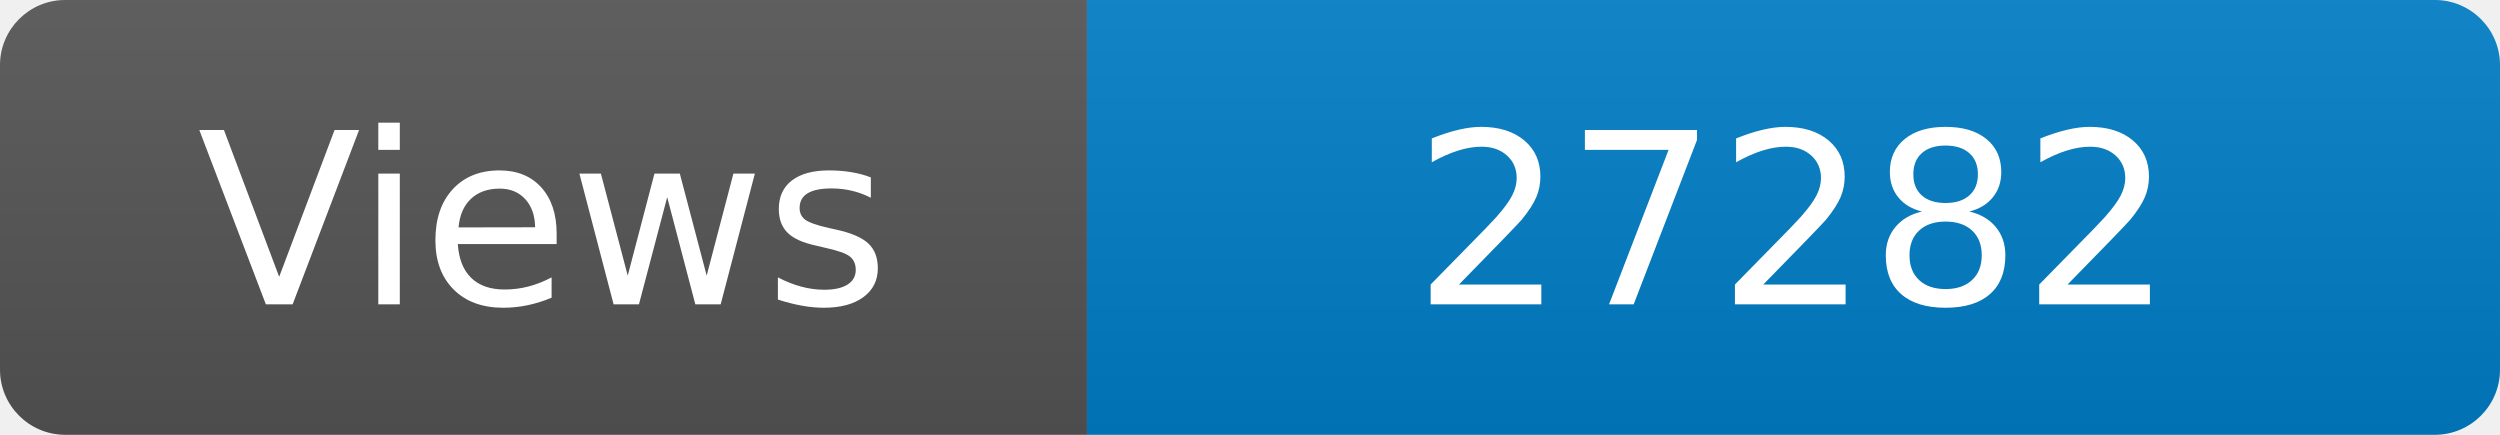
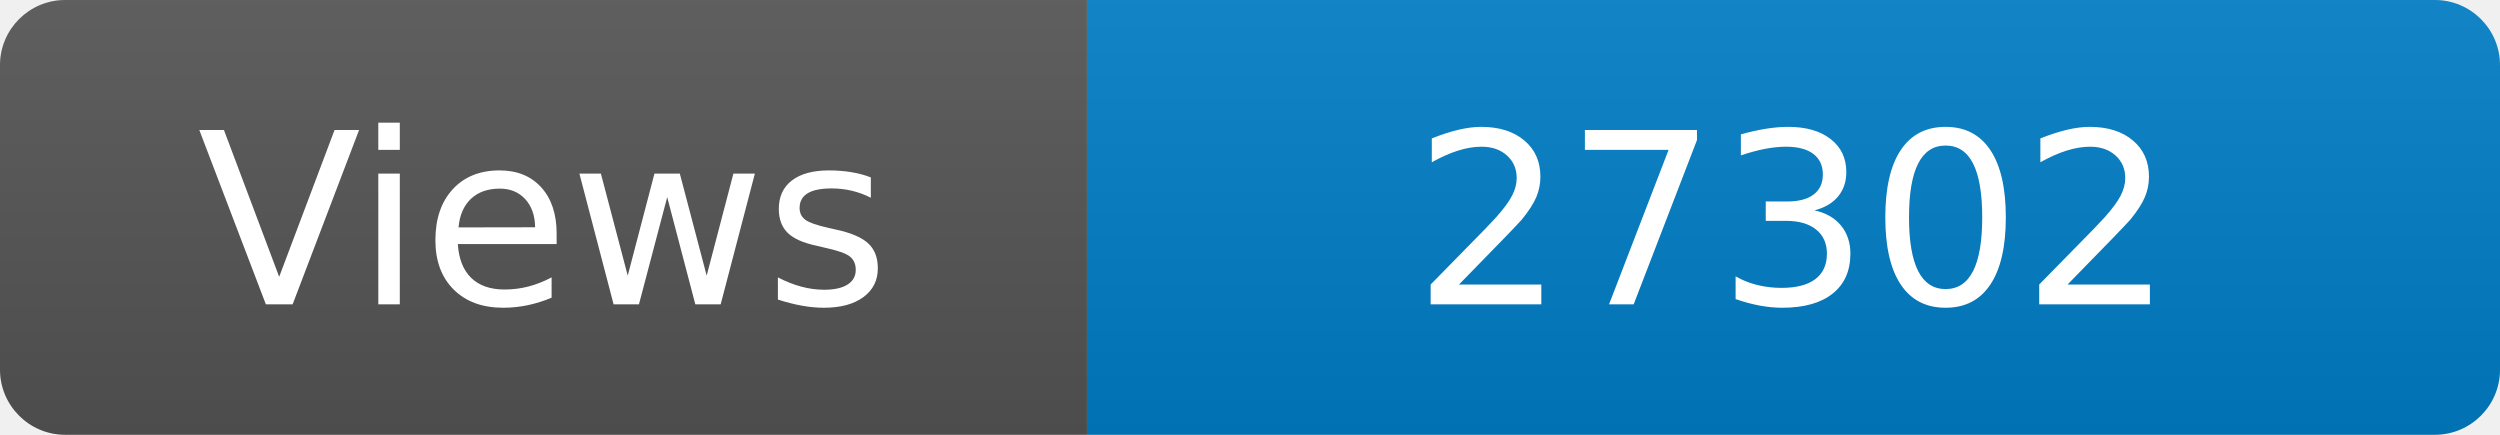
<svg xmlns="http://www.w3.org/2000/svg" width="115" height="20" role="img" aria-label="Maintained?: yes">
  <linearGradient id="s" x2="0" y2="100%">
    <stop offset="0" stop-color="#bbb" stop-opacity=".1" />
    <stop offset="1" stop-opacity=".1" />
  </linearGradient>
  <clipPath id="r">
    <rect width="115" height="20" rx="3" fill="#fff" />
  </clipPath>
  <g clip-path="url(#r)">
    <rect width="50" height="20" fill="#555" />
    <rect x="50" width="160" height="20" fill="#007ec6" />
    <rect width="115" height="20" fill="url(#s)" />
  </g>
  <g fill="#fff" text-anchor="middle" font-family="Verdana,Geneva,DejaVu Sans,sans-serif" font-size="110">
    <text x="250" y="140" transform="scale(.1)" fill="#fff">Views</text>
-     <text x="825" y="140" transform="scale(.1)" fill="#fff">27282</text>
+     <text x="825" y="140" transform="scale(.1)" fill="#fff">27302</text>
  </g>
</svg>
